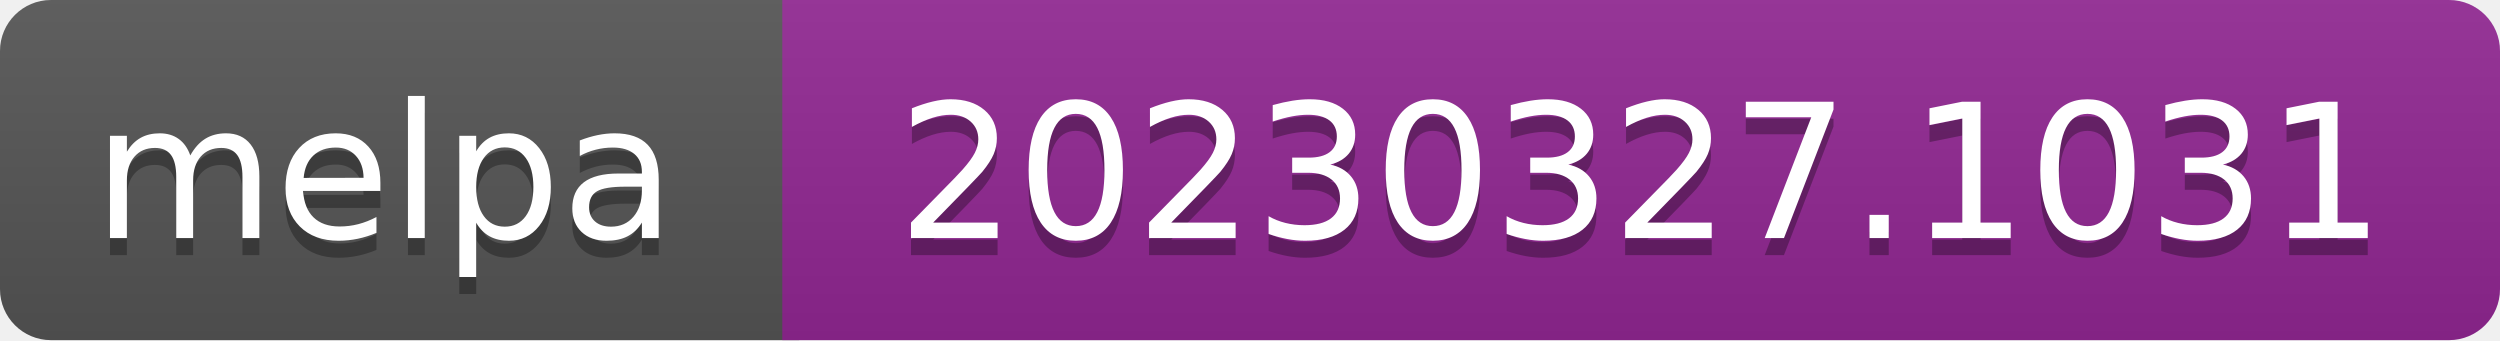
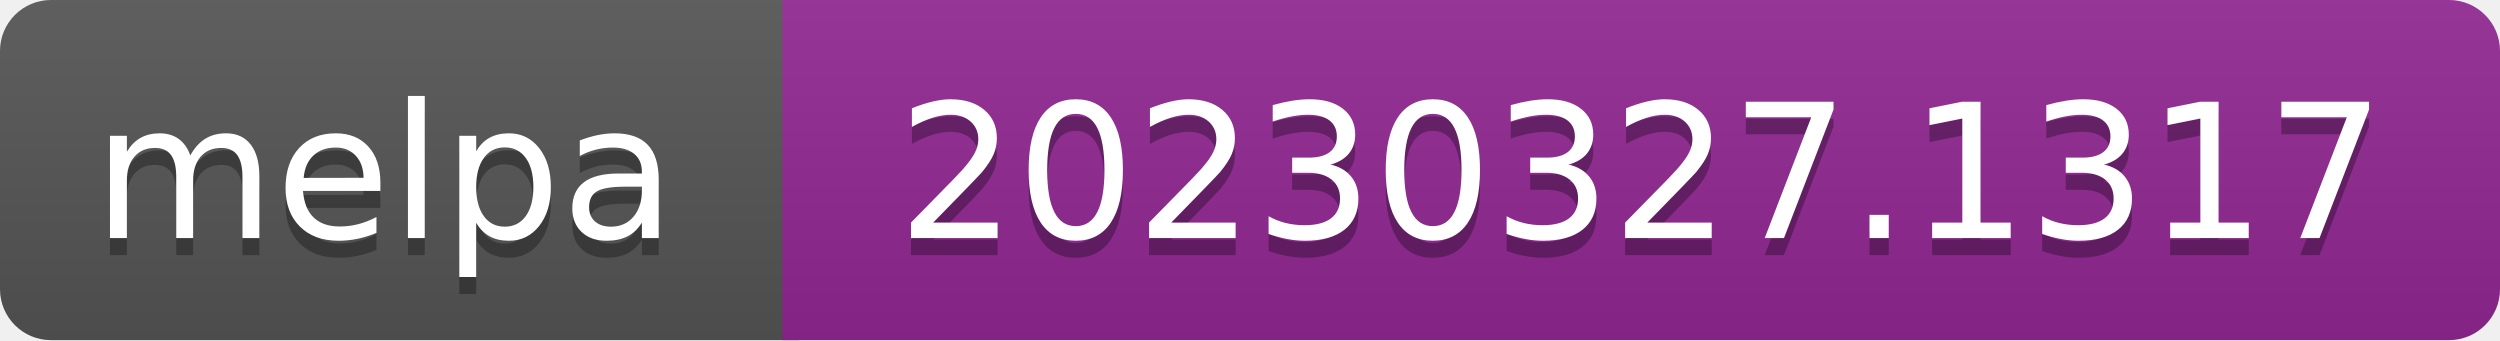
- <svg xmlns="http://www.w3.org/2000/svg" width="147" height="20" role="img" aria-label="melpa: 20230327.1031">
+ <svg xmlns="http://www.w3.org/2000/svg" width="147" height="20" role="img" aria-label="melpa: 20230327.1317">
  <linearGradient id="s" x2="0" y2="100%">
    <stop offset="0" stop-color="#bbb" stop-opacity=".1" />
    <stop offset="1" stop-opacity=".1" />
  </linearGradient>
  <clipPath id="r">
    <rect width="147" height="20" rx="3" fill="#fff" />
  </clipPath>
  <g clip-path="url(#r)">
    <rect width="47" height="20" fill="#555" />
    <rect x="46" width="147" height="20" fill="#922793" />
    <rect width="147" height="20" fill="url(#s)" />
  </g>
  <g fill="#fff" text-anchor="middle" font-family="Verdana,Geneva,DejaVu Sans,sans-serif" font-size="110" text-rendering="geometricPrecision">
    <text aria-hidden="true" x="226" y="150" fill="#010101" fill-opacity=".3" transform="scale(.1)" textLength="343">melpa</text>
    <text x="226" y="140" transform="scale(.1)" fill="#fff" textLength="343">melpa</text>
-     <text aria-hidden="true" x="965" y="150" fill="#010101" fill-opacity=".3" transform="scale(.1)" textLength="875">20230327.1031</text>
-     <text x="965" y="140" transform="scale(.1)" fill="#fff" textLength="875">20230327.1031</text>
+     <text aria-hidden="true" x="965" y="150" fill="#010101" fill-opacity=".3" transform="scale(.1)" textLength="875">20230327.1317</text>
+     <text x="965" y="140" transform="scale(.1)" fill="#fff" textLength="875">20230327.1317</text>
  </g>
</svg>
